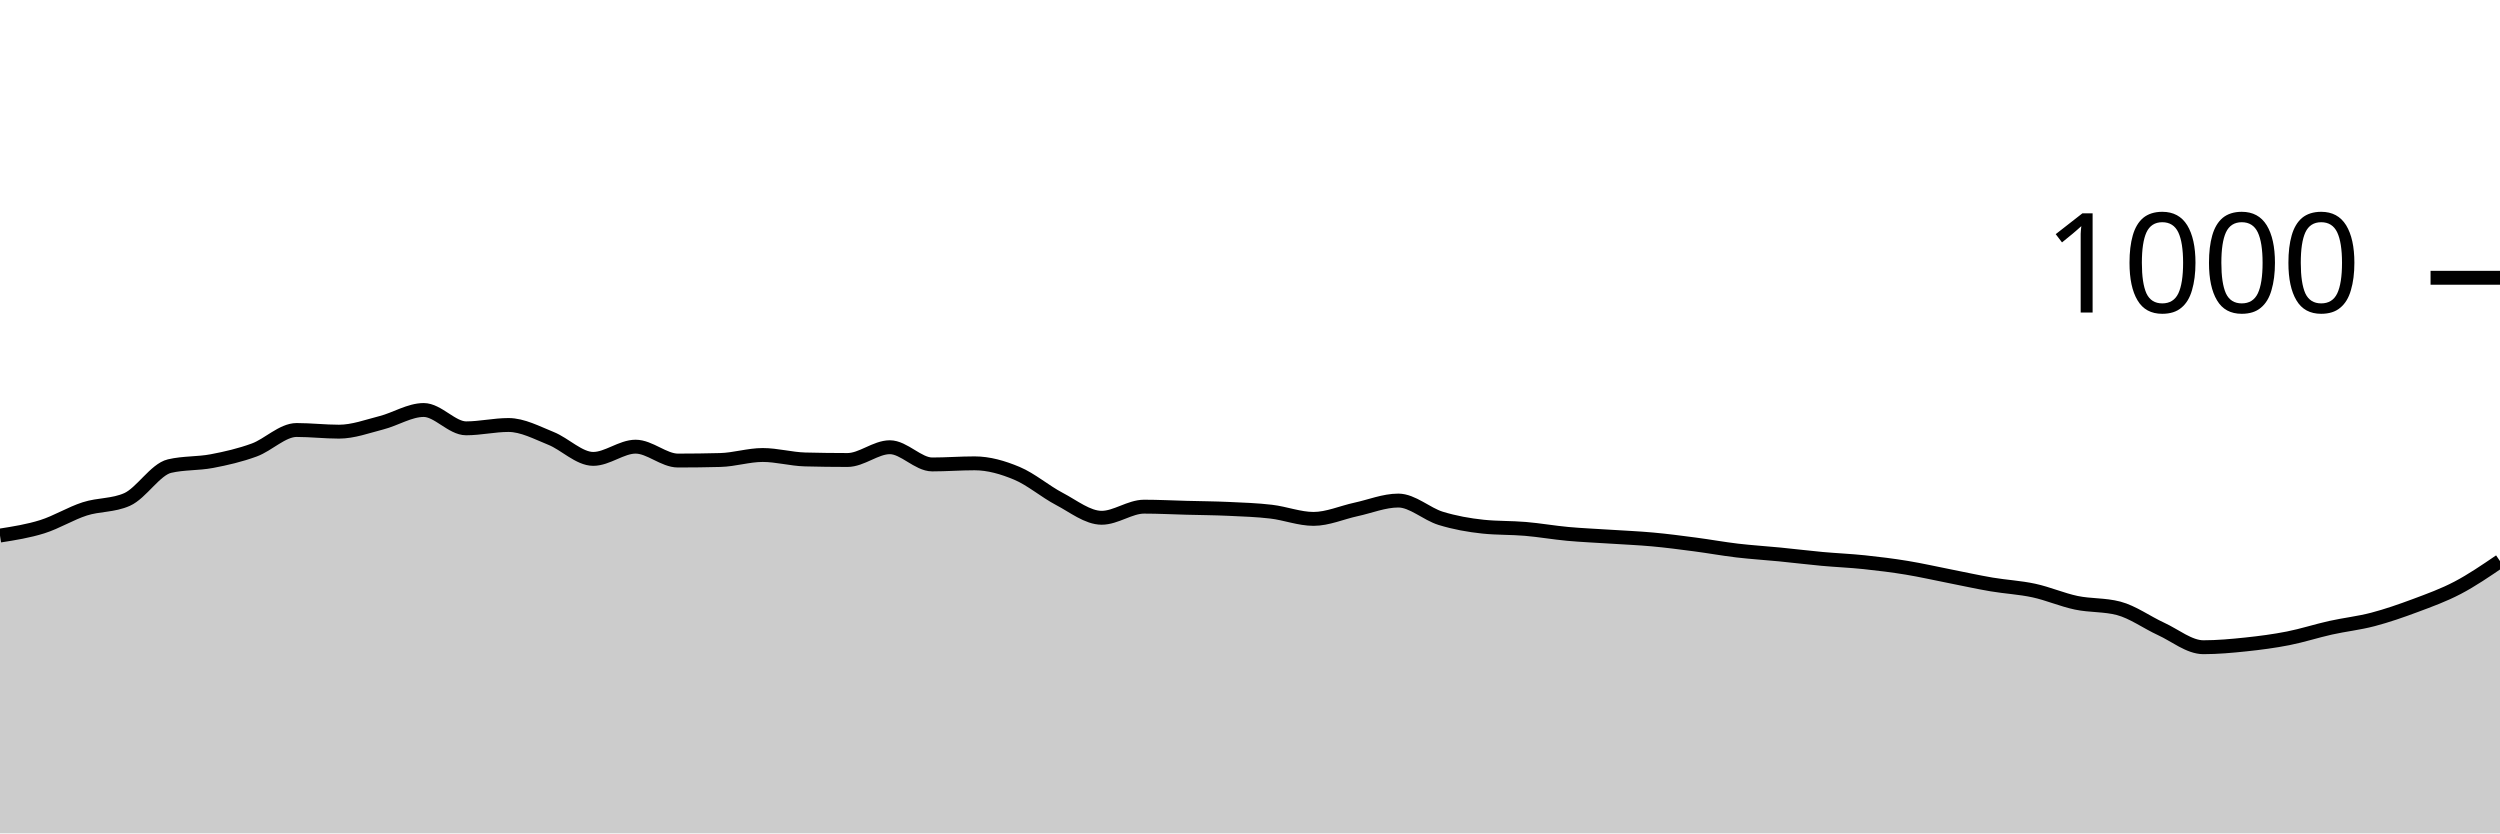
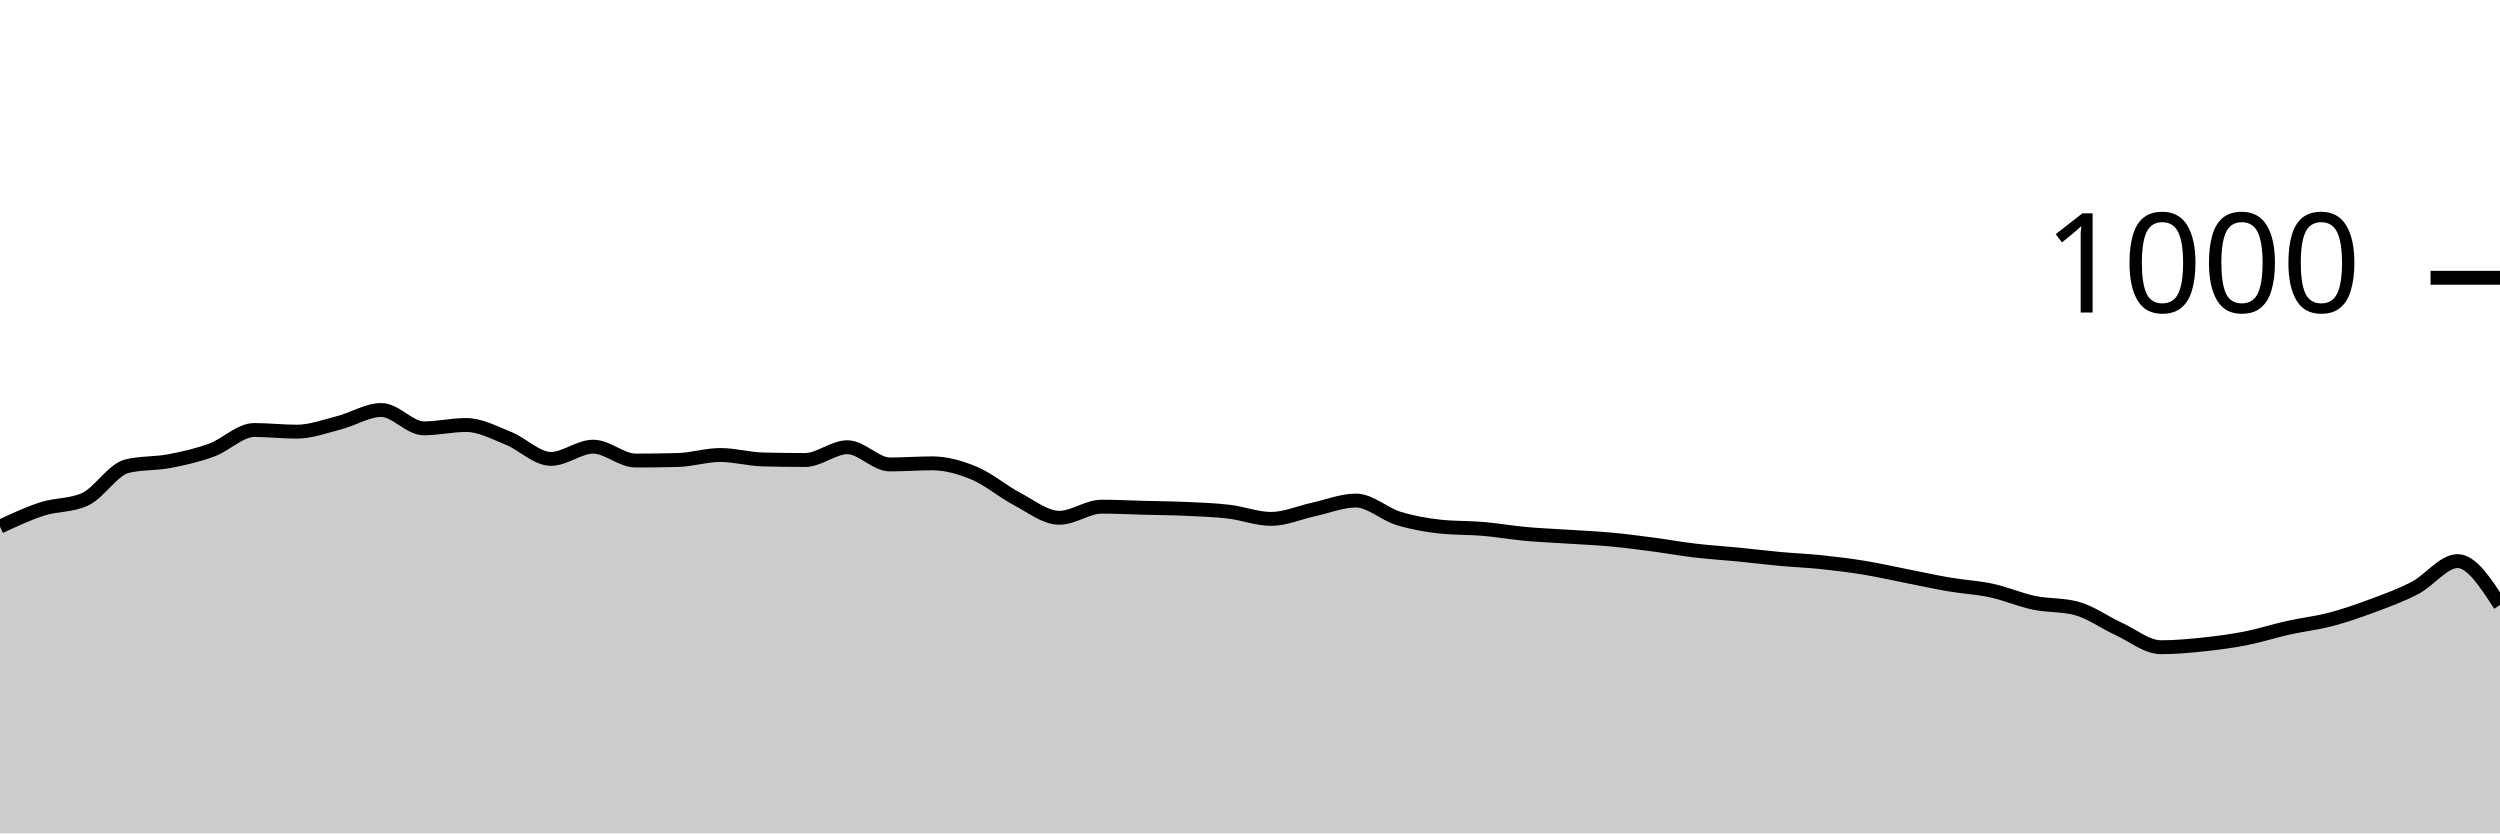
<svg xmlns="http://www.w3.org/2000/svg" viewBox="0 0 180 60">
  <g transform="translate(0,20)">
-     <path class="area" fill="rgba(0, 0, 0, 0.2)" d="M0,18.56C1.017,18.4,2.034,18.24,3.051,17.92C4.068,17.6,5.085,16.967,6.102,16.64C7.119,16.313,8.136,16.413,9.153,15.96C10.169,15.507,11.186,13.8,12.203,13.56C13.22,13.32,14.237,13.393,15.254,13.2C16.271,13.007,17.288,12.773,18.305,12.4C19.322,12.027,20.339,10.96,21.356,10.96C22.373,10.96,23.39,11.08,24.407,11.08C25.424,11.08,26.441,10.7,27.458,10.44C28.475,10.18,29.492,9.52,30.508,9.52C31.525,9.52,32.542,10.84,33.559,10.84C34.576,10.84,35.593,10.6,36.61,10.6C37.627,10.6,38.644,11.153,39.661,11.56C40.678,11.967,41.695,13.04,42.712,13.04C43.729,13.04,44.746,12.16,45.763,12.16C46.78,12.16,47.797,13.16,48.814,13.16C49.831,13.16,50.847,13.147,51.864,13.12C52.881,13.093,53.898,12.76,54.915,12.76C55.932,12.76,56.949,13.053,57.966,13.08C58.983,13.107,60,13.12,61.017,13.12C62.034,13.12,63.051,12.2,64.068,12.2C65.085,12.2,66.102,13.44,67.119,13.44C68.136,13.44,69.153,13.36,70.169,13.36C71.186,13.36,72.203,13.653,73.22,14.08C74.237,14.507,75.254,15.387,76.271,15.92C77.288,16.453,78.305,17.28,79.322,17.28C80.339,17.28,81.356,16.48,82.373,16.48C83.39,16.48,84.407,16.533,85.424,16.56C86.441,16.587,87.458,16.593,88.475,16.64C89.492,16.687,90.508,16.72,91.525,16.84C92.542,16.96,93.559,17.36,94.576,17.36C95.593,17.36,96.61,16.9,97.627,16.68C98.644,16.46,99.661,16.04,100.678,16.04C101.695,16.04,102.712,17.007,103.729,17.32C104.746,17.633,105.763,17.813,106.78,17.92C107.797,18.027,108.814,17.993,109.831,18.08C110.847,18.167,111.864,18.347,112.881,18.44C113.898,18.533,114.915,18.573,115.932,18.64C116.949,18.707,117.966,18.747,118.983,18.84C120,18.933,121.017,19.067,122.034,19.2C123.051,19.333,124.068,19.52,125.085,19.64C126.102,19.76,127.119,19.82,128.136,19.92C129.153,20.02,130.169,20.147,131.186,20.24C132.203,20.333,133.22,20.373,134.237,20.48C135.254,20.587,136.271,20.713,137.288,20.88C138.305,21.047,139.322,21.28,140.339,21.48C141.356,21.68,142.373,21.907,143.39,22.08C144.407,22.253,145.424,22.3,146.441,22.52C147.458,22.74,148.475,23.187,149.492,23.4C150.508,23.613,151.525,23.533,152.542,23.8C153.559,24.067,154.576,24.813,155.593,25.28C156.61,25.747,157.627,26.6,158.644,26.6C159.661,26.6,160.678,26.507,161.695,26.4C162.712,26.293,163.729,26.16,164.746,25.96C165.763,25.76,166.78,25.427,167.797,25.2C168.814,24.973,169.831,24.867,170.847,24.6C171.864,24.333,172.881,23.98,173.898,23.6C174.915,23.22,175.932,22.853,176.949,22.32C177.966,21.787,178.983,21.093,180,20.4L180,40C178.983,40,177.966,40,176.949,40C175.932,40,174.915,40,173.898,40C172.881,40,171.864,40,170.847,40C169.831,40,168.814,40,167.797,40C166.78,40,165.763,40,164.746,40C163.729,40,162.712,40,161.695,40C160.678,40,159.661,40,158.644,40C157.627,40,156.61,40,155.593,40C154.576,40,153.559,40,152.542,40C151.525,40,150.508,40,149.492,40C148.475,40,147.458,40,146.441,40C145.424,40,144.407,40,143.39,40C142.373,40,141.356,40,140.339,40C139.322,40,138.305,40,137.288,40C136.271,40,135.254,40,134.237,40C133.22,40,132.203,40,131.186,40C130.169,40,129.153,40,128.136,40C127.119,40,126.102,40,125.085,40C124.068,40,123.051,40,122.034,40C121.017,40,120,40,118.983,40C117.966,40,116.949,40,115.932,40C114.915,40,113.898,40,112.881,40C111.864,40,110.847,40,109.831,40C108.814,40,107.797,40,106.78,40C105.763,40,104.746,40,103.729,40C102.712,40,101.695,40,100.678,40C99.661,40,98.644,40,97.627,40C96.61,40,95.593,40,94.576,40C93.559,40,92.542,40,91.525,40C90.508,40,89.492,40,88.475,40C87.458,40,86.441,40,85.424,40C84.407,40,83.39,40,82.373,40C81.356,40,80.339,40,79.322,40C78.305,40,77.288,40,76.271,40C75.254,40,74.237,40,73.22,40C72.203,40,71.186,40,70.169,40C69.153,40,68.136,40,67.119,40C66.102,40,65.085,40,64.068,40C63.051,40,62.034,40,61.017,40C60,40,58.983,40,57.966,40C56.949,40,55.932,40,54.915,40C53.898,40,52.881,40,51.864,40C50.847,40,49.831,40,48.814,40C47.797,40,46.78,40,45.763,40C44.746,40,43.729,40,42.712,40C41.695,40,40.678,40,39.661,40C38.644,40,37.627,40,36.61,40C35.593,40,34.576,40,33.559,40C32.542,40,31.525,40,30.508,40C29.492,40,28.475,40,27.458,40C26.441,40,25.424,40,24.407,40C23.39,40,22.373,40,21.356,40C20.339,40,19.322,40,18.305,40C17.288,40,16.271,40,15.254,40C14.237,40,13.22,40,12.203,40C11.186,40,10.169,40,9.153,40C8.136,40,7.119,40,6.102,40C5.085,40,4.068,40,3.051,40C2.034,40,1.017,40,0,40Z" />
-     <path class="line" stroke="black" fill="none" d="M0,18.56C1.017,18.4,2.034,18.24,3.051,17.92C4.068,17.6,5.085,16.967,6.102,16.64C7.119,16.313,8.136,16.413,9.153,15.96C10.169,15.507,11.186,13.8,12.203,13.56C13.22,13.32,14.237,13.393,15.254,13.2C16.271,13.007,17.288,12.773,18.305,12.4C19.322,12.027,20.339,10.96,21.356,10.96C22.373,10.96,23.39,11.08,24.407,11.08C25.424,11.08,26.441,10.7,27.458,10.44C28.475,10.18,29.492,9.52,30.508,9.52C31.525,9.52,32.542,10.84,33.559,10.84C34.576,10.84,35.593,10.6,36.61,10.6C37.627,10.6,38.644,11.153,39.661,11.56C40.678,11.967,41.695,13.04,42.712,13.04C43.729,13.04,44.746,12.16,45.763,12.16C46.78,12.16,47.797,13.16,48.814,13.16C49.831,13.16,50.847,13.147,51.864,13.12C52.881,13.093,53.898,12.76,54.915,12.76C55.932,12.76,56.949,13.053,57.966,13.08C58.983,13.107,60,13.12,61.017,13.12C62.034,13.12,63.051,12.2,64.068,12.2C65.085,12.2,66.102,13.44,67.119,13.44C68.136,13.44,69.153,13.36,70.169,13.36C71.186,13.36,72.203,13.653,73.22,14.08C74.237,14.507,75.254,15.387,76.271,15.92C77.288,16.453,78.305,17.28,79.322,17.28C80.339,17.28,81.356,16.48,82.373,16.48C83.39,16.48,84.407,16.533,85.424,16.56C86.441,16.587,87.458,16.593,88.475,16.64C89.492,16.687,90.508,16.72,91.525,16.84C92.542,16.96,93.559,17.36,94.576,17.36C95.593,17.36,96.61,16.9,97.627,16.68C98.644,16.46,99.661,16.04,100.678,16.04C101.695,16.04,102.712,17.007,103.729,17.32C104.746,17.633,105.763,17.813,106.78,17.92C107.797,18.027,108.814,17.993,109.831,18.08C110.847,18.167,111.864,18.347,112.881,18.44C113.898,18.533,114.915,18.573,115.932,18.64C116.949,18.707,117.966,18.747,118.983,18.84C120,18.933,121.017,19.067,122.034,19.2C123.051,19.333,124.068,19.52,125.085,19.64C126.102,19.76,127.119,19.82,128.136,19.92C129.153,20.02,130.169,20.147,131.186,20.24C132.203,20.333,133.22,20.373,134.237,20.48C135.254,20.587,136.271,20.713,137.288,20.88C138.305,21.047,139.322,21.28,140.339,21.48C141.356,21.68,142.373,21.907,143.39,22.08C144.407,22.253,145.424,22.3,146.441,22.52C147.458,22.74,148.475,23.187,149.492,23.4C150.508,23.613,151.525,23.533,152.542,23.8C153.559,24.067,154.576,24.813,155.593,25.28C156.61,25.747,157.627,26.6,158.644,26.6C159.661,26.6,160.678,26.507,161.695,26.4C162.712,26.293,163.729,26.16,164.746,25.96C165.763,25.76,166.78,25.427,167.797,25.2C168.814,24.973,169.831,24.867,170.847,24.6C171.864,24.333,172.881,23.98,173.898,23.6C174.915,23.22,175.932,22.853,176.949,22.32C177.966,21.787,178.983,21.093,180,20.4" />
+     <path class="area" fill="rgba(0, 0, 0, 0.2)" d="M0,17.92C1.017,17.443,2.034,16.967,3.051,16.64C4.068,16.313,5.085,16.413,6.102,15.96C7.119,15.507,8.136,13.8,9.153,13.56C10.169,13.32,11.186,13.393,12.203,13.2C13.22,13.007,14.237,12.773,15.254,12.4C16.271,12.027,17.288,10.96,18.305,10.96C19.322,10.96,20.339,11.08,21.356,11.08C22.373,11.08,23.39,10.7,24.407,10.44C25.424,10.18,26.441,9.52,27.458,9.52C28.475,9.52,29.492,10.84,30.508,10.84C31.525,10.84,32.542,10.6,33.559,10.6C34.576,10.6,35.593,11.153,36.61,11.56C37.627,11.967,38.644,13.04,39.661,13.04C40.678,13.04,41.695,12.16,42.712,12.16C43.729,12.16,44.746,13.16,45.763,13.16C46.78,13.16,47.797,13.147,48.814,13.12C49.831,13.093,50.847,12.76,51.864,12.76C52.881,12.76,53.898,13.053,54.915,13.08C55.932,13.107,56.949,13.12,57.966,13.12C58.983,13.12,60,12.2,61.017,12.2C62.034,12.2,63.051,13.44,64.068,13.44C65.085,13.44,66.102,13.36,67.119,13.36C68.136,13.36,69.153,13.653,70.169,14.08C71.186,14.507,72.203,15.387,73.22,15.92C74.237,16.453,75.254,17.28,76.271,17.28C77.288,17.28,78.305,16.48,79.322,16.48C80.339,16.48,81.356,16.533,82.373,16.56C83.39,16.587,84.407,16.593,85.424,16.64C86.441,16.687,87.458,16.72,88.475,16.84C89.492,16.96,90.508,17.36,91.525,17.36C92.542,17.36,93.559,16.9,94.576,16.68C95.593,16.46,96.61,16.04,97.627,16.04C98.644,16.04,99.661,17.007,100.678,17.32C101.695,17.633,102.712,17.813,103.729,17.92C104.746,18.027,105.763,17.993,106.78,18.08C107.797,18.167,108.814,18.347,109.831,18.44C110.847,18.533,111.864,18.573,112.881,18.64C113.898,18.707,114.915,18.747,115.932,18.84C116.949,18.933,117.966,19.067,118.983,19.2C120,19.333,121.017,19.52,122.034,19.64C123.051,19.76,124.068,19.82,125.085,19.92C126.102,20.02,127.119,20.147,128.136,20.24C129.153,20.333,130.169,20.373,131.186,20.48C132.203,20.587,133.22,20.713,134.237,20.88C135.254,21.047,136.271,21.28,137.288,21.48C138.305,21.68,139.322,21.907,140.339,22.08C141.356,22.253,142.373,22.3,143.39,22.52C144.407,22.74,145.424,23.187,146.441,23.4C147.458,23.613,148.475,23.533,149.492,23.8C150.508,24.067,151.525,24.813,152.542,25.28C153.559,25.747,154.576,26.6,155.593,26.6C156.61,26.6,157.627,26.507,158.644,26.4C159.661,26.293,160.678,26.16,161.695,25.96C162.712,25.76,163.729,25.427,164.746,25.2C165.763,24.973,166.78,24.867,167.797,24.6C168.814,24.333,169.831,23.98,170.847,23.6C171.864,23.22,172.881,22.853,173.898,22.32C174.915,21.787,175.932,20.4,176.949,20.4C177.966,20.4,178.983,21.98,180,23.56L180,40C178.983,40,177.966,40,176.949,40C175.932,40,174.915,40,173.898,40C172.881,40,171.864,40,170.847,40C169.831,40,168.814,40,167.797,40C166.78,40,165.763,40,164.746,40C163.729,40,162.712,40,161.695,40C160.678,40,159.661,40,158.644,40C157.627,40,156.61,40,155.593,40C154.576,40,153.559,40,152.542,40C151.525,40,150.508,40,149.492,40C148.475,40,147.458,40,146.441,40C145.424,40,144.407,40,143.39,40C142.373,40,141.356,40,140.339,40C139.322,40,138.305,40,137.288,40C136.271,40,135.254,40,134.237,40C133.22,40,132.203,40,131.186,40C130.169,40,129.153,40,128.136,40C127.119,40,126.102,40,125.085,40C124.068,40,123.051,40,122.034,40C121.017,40,120,40,118.983,40C117.966,40,116.949,40,115.932,40C114.915,40,113.898,40,112.881,40C111.864,40,110.847,40,109.831,40C108.814,40,107.797,40,106.78,40C105.763,40,104.746,40,103.729,40C102.712,40,101.695,40,100.678,40C99.661,40,98.644,40,97.627,40C96.61,40,95.593,40,94.576,40C93.559,40,92.542,40,91.525,40C90.508,40,89.492,40,88.475,40C87.458,40,86.441,40,85.424,40C84.407,40,83.39,40,82.373,40C81.356,40,80.339,40,79.322,40C78.305,40,77.288,40,76.271,40C75.254,40,74.237,40,73.22,40C72.203,40,71.186,40,70.169,40C69.153,40,68.136,40,67.119,40C66.102,40,65.085,40,64.068,40C63.051,40,62.034,40,61.017,40C60,40,58.983,40,57.966,40C56.949,40,55.932,40,54.915,40C53.898,40,52.881,40,51.864,40C50.847,40,49.831,40,48.814,40C47.797,40,46.78,40,45.763,40C44.746,40,43.729,40,42.712,40C41.695,40,40.678,40,39.661,40C38.644,40,37.627,40,36.61,40C35.593,40,34.576,40,33.559,40C32.542,40,31.525,40,30.508,40C29.492,40,28.475,40,27.458,40C26.441,40,25.424,40,24.407,40C23.39,40,22.373,40,21.356,40C20.339,40,19.322,40,18.305,40C17.288,40,16.271,40,15.254,40C14.237,40,13.22,40,12.203,40C11.186,40,10.169,40,9.153,40C8.136,40,7.119,40,6.102,40C5.085,40,4.068,40,3.051,40C2.034,40,1.017,40,0,40Z" />
+     <path class="line" stroke="black" fill="none" d="M0,17.92C1.017,17.443,2.034,16.967,3.051,16.64C4.068,16.313,5.085,16.413,6.102,15.96C7.119,15.507,8.136,13.8,9.153,13.56C10.169,13.32,11.186,13.393,12.203,13.2C13.22,13.007,14.237,12.773,15.254,12.4C16.271,12.027,17.288,10.96,18.305,10.96C19.322,10.96,20.339,11.08,21.356,11.08C22.373,11.08,23.39,10.7,24.407,10.44C25.424,10.18,26.441,9.52,27.458,9.52C28.475,9.52,29.492,10.84,30.508,10.84C31.525,10.84,32.542,10.6,33.559,10.6C34.576,10.6,35.593,11.153,36.61,11.56C37.627,11.967,38.644,13.04,39.661,13.04C40.678,13.04,41.695,12.16,42.712,12.16C43.729,12.16,44.746,13.16,45.763,13.16C46.78,13.16,47.797,13.147,48.814,13.12C49.831,13.093,50.847,12.76,51.864,12.76C52.881,12.76,53.898,13.053,54.915,13.08C55.932,13.107,56.949,13.12,57.966,13.12C58.983,13.12,60,12.2,61.017,12.2C62.034,12.2,63.051,13.44,64.068,13.44C65.085,13.44,66.102,13.36,67.119,13.36C68.136,13.36,69.153,13.653,70.169,14.08C71.186,14.507,72.203,15.387,73.22,15.92C74.237,16.453,75.254,17.28,76.271,17.28C77.288,17.28,78.305,16.48,79.322,16.48C80.339,16.48,81.356,16.533,82.373,16.56C83.39,16.587,84.407,16.593,85.424,16.64C86.441,16.687,87.458,16.72,88.475,16.84C89.492,16.96,90.508,17.36,91.525,17.36C92.542,17.36,93.559,16.9,94.576,16.68C95.593,16.46,96.61,16.04,97.627,16.04C98.644,16.04,99.661,17.007,100.678,17.32C101.695,17.633,102.712,17.813,103.729,17.92C104.746,18.027,105.763,17.993,106.78,18.08C107.797,18.167,108.814,18.347,109.831,18.44C110.847,18.533,111.864,18.573,112.881,18.64C113.898,18.707,114.915,18.747,115.932,18.84C116.949,18.933,117.966,19.067,118.983,19.2C120,19.333,121.017,19.52,122.034,19.64C123.051,19.76,124.068,19.82,125.085,19.92C126.102,20.02,127.119,20.147,128.136,20.24C129.153,20.333,130.169,20.373,131.186,20.48C132.203,20.587,133.22,20.713,134.237,20.88C135.254,21.047,136.271,21.28,137.288,21.48C138.305,21.68,139.322,21.907,140.339,22.08C141.356,22.253,142.373,22.3,143.39,22.52C144.407,22.74,145.424,23.187,146.441,23.4C147.458,23.613,148.475,23.533,149.492,23.8C150.508,24.067,151.525,24.813,152.542,25.28C153.559,25.747,154.576,26.6,155.593,26.6C156.61,26.6,157.627,26.507,158.644,26.4C159.661,26.293,160.678,26.16,161.695,25.96C162.712,25.76,163.729,25.427,164.746,25.2C165.763,24.973,166.78,24.867,167.797,24.6C168.814,24.333,169.831,23.98,170.847,23.6C171.864,23.22,172.881,22.853,173.898,22.32C174.915,21.787,175.932,20.4,176.949,20.4C177.966,20.4,178.983,21.98,180,23.56" />
    <path class="axis-ceiling" stroke-width="1" stroke="black" fill="none" d="M175,0L180,0" />
    <text class="axis-ceiling-label" font-family="sans-serif" text-anchor="end" font-size="10px" x="170" y="2.5">1000</text>
  </g>
</svg>
